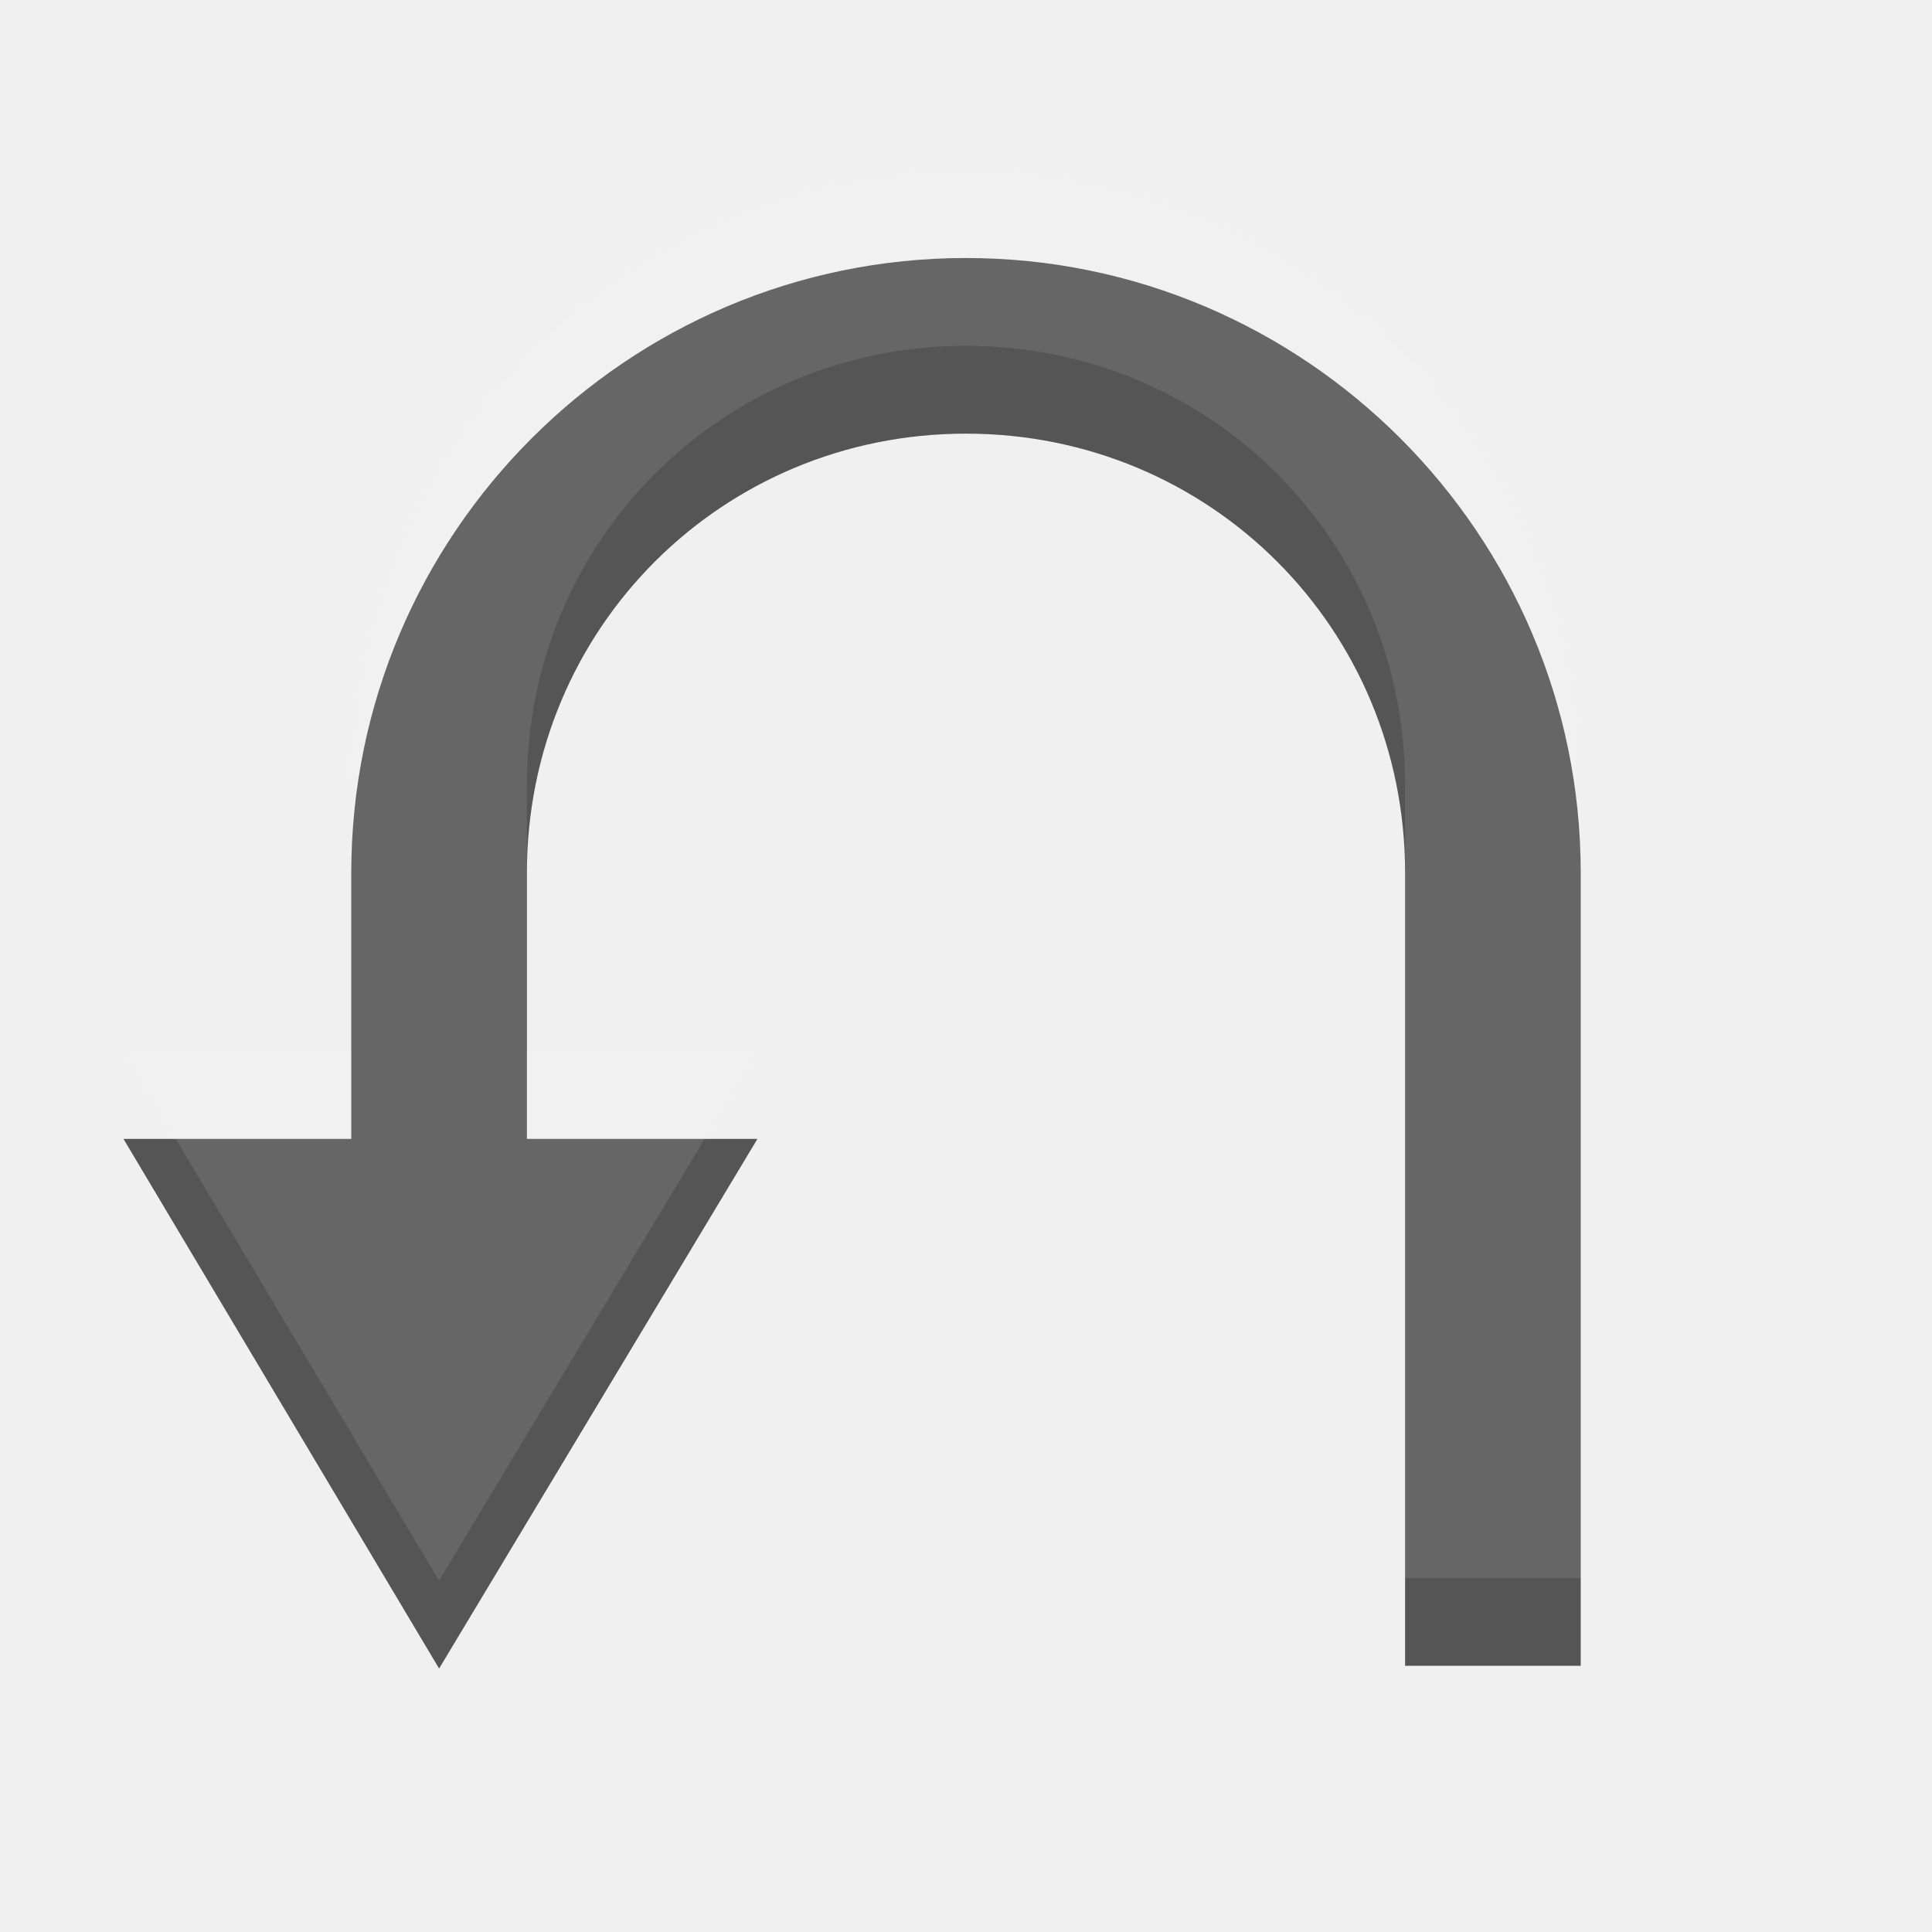
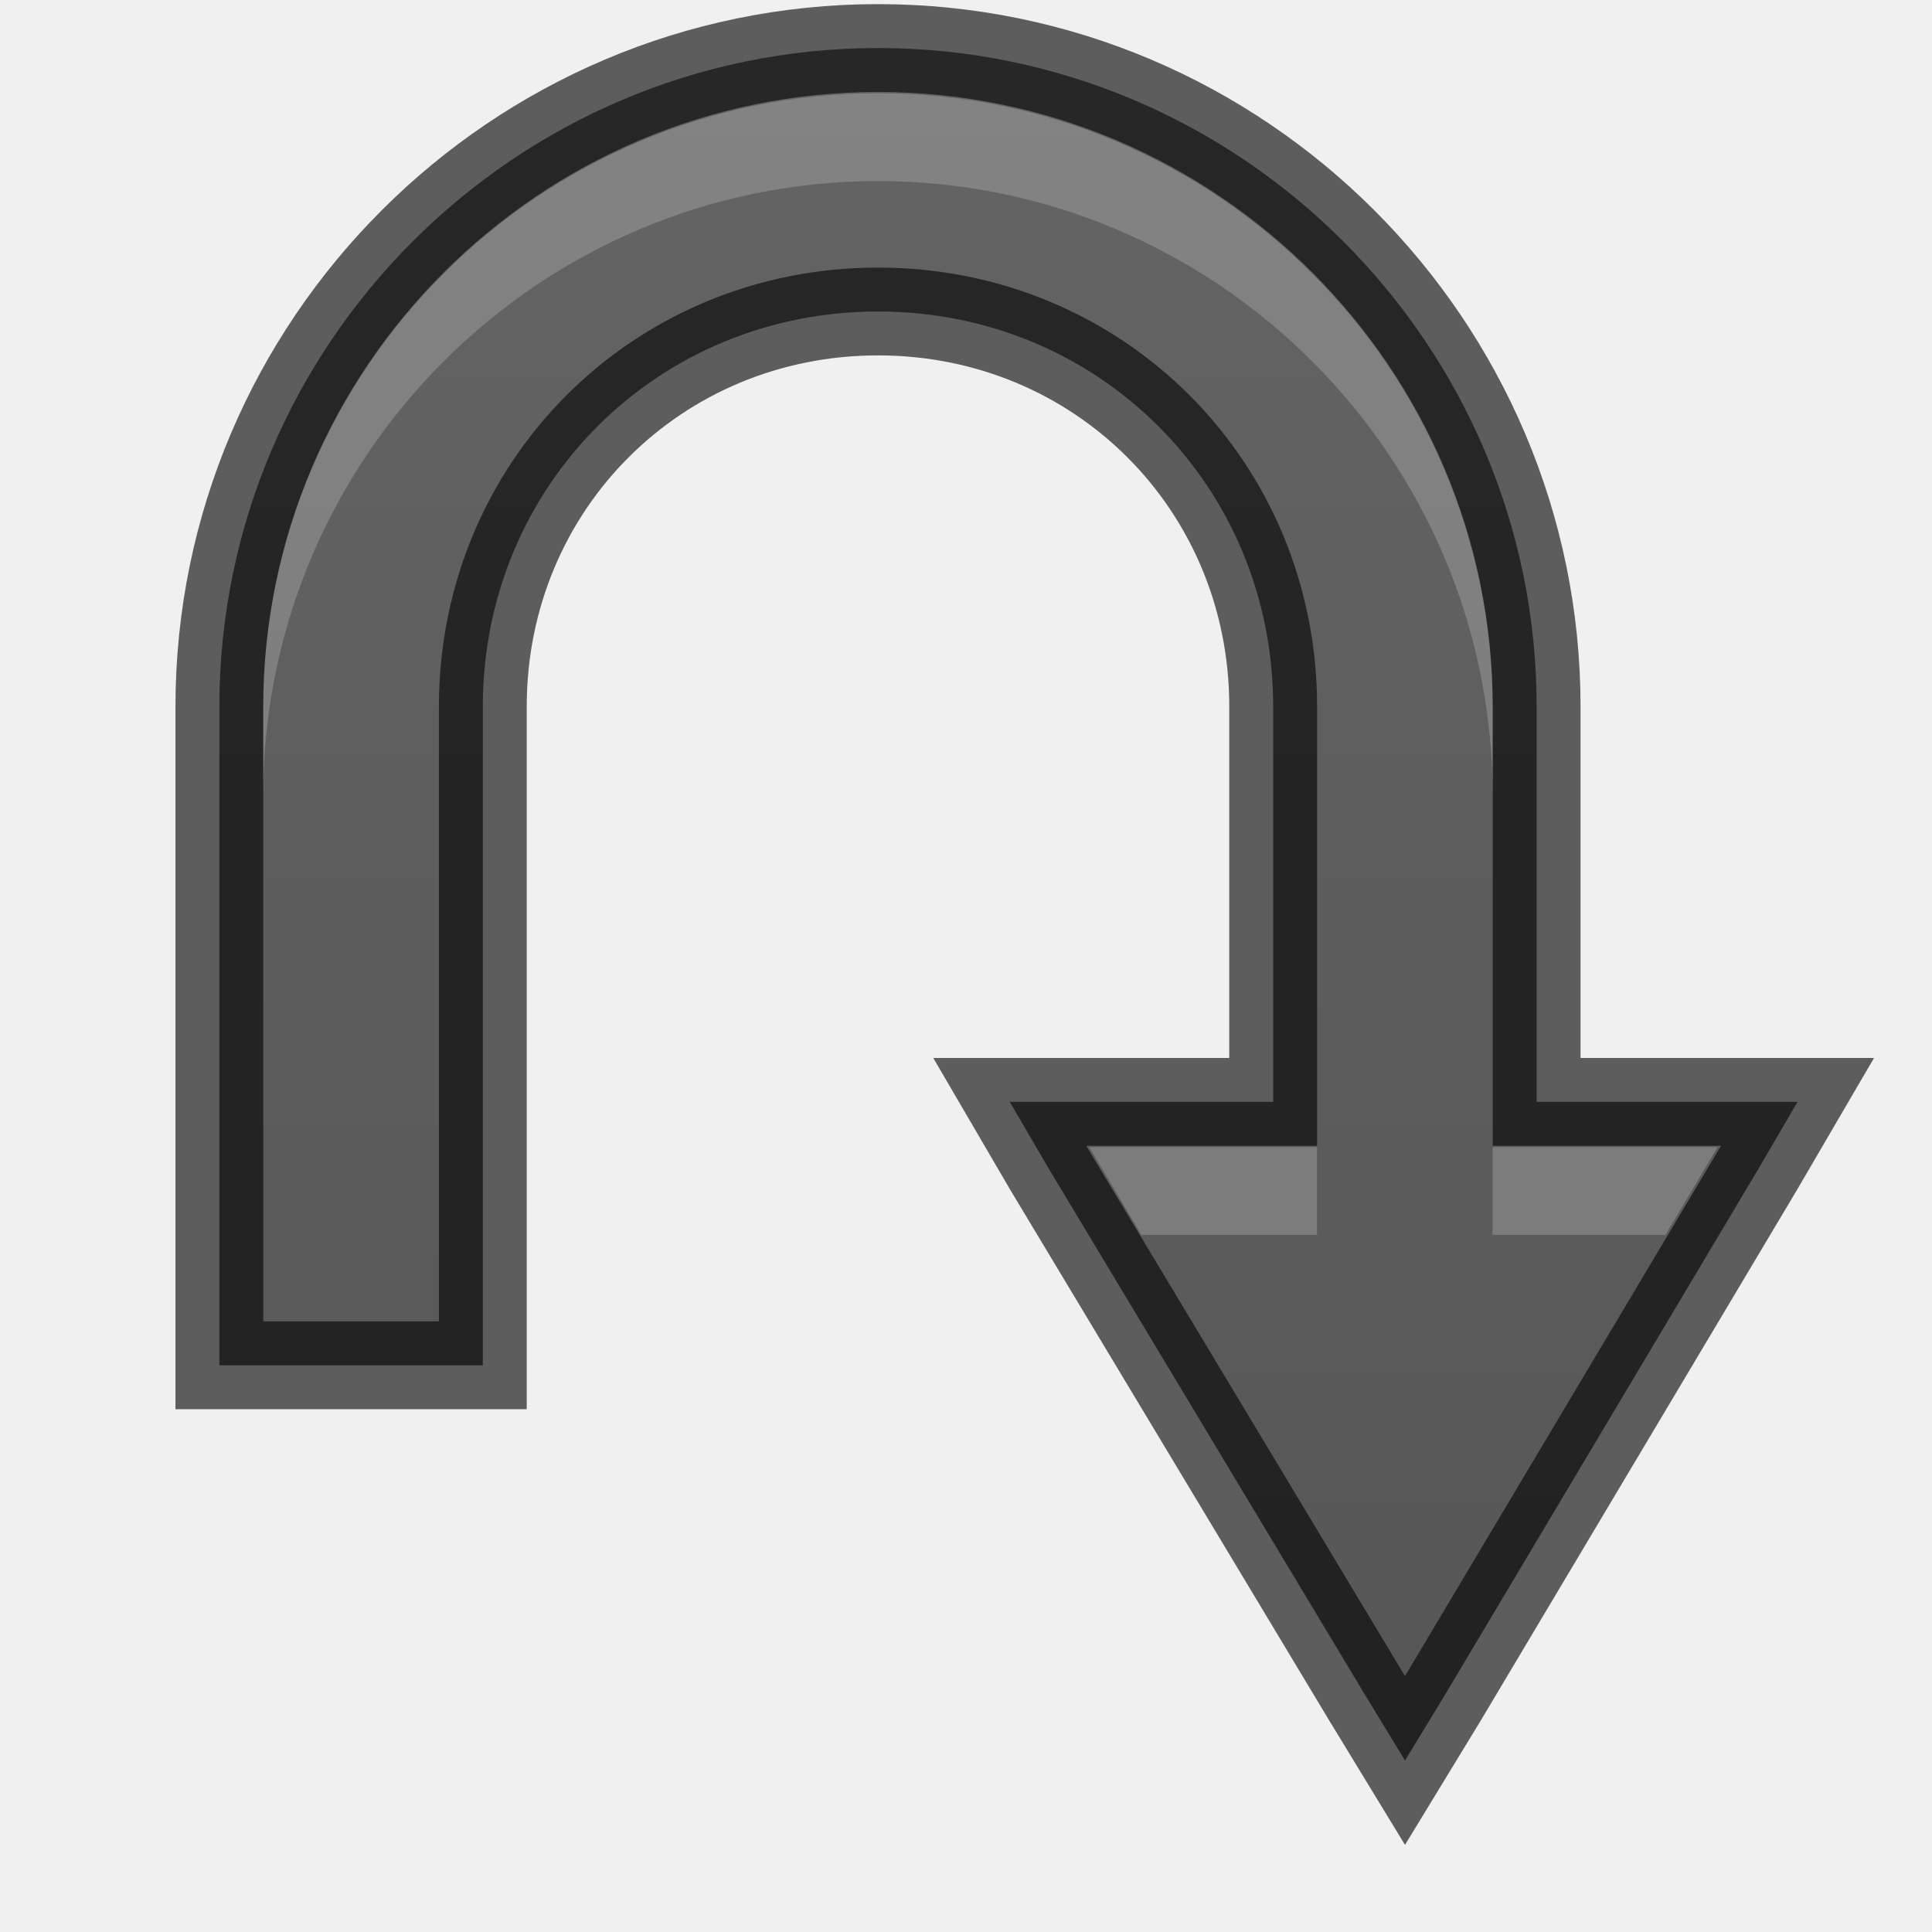
- <svg xmlns="http://www.w3.org/2000/svg" width="22" height="22" id="svg3495" version="1.1">
+ <svg xmlns="http://www.w3.org/2000/svg" xmlns:xlink="http://www.w3.org/1999/xlink" width="22" height="22" id="svg3495" version="1.1">
  <defs id="defs3497">
    <clipPath clipPathUnits="userSpaceOnUse" id="clipPath3669">
      <path d="M 0,96 96,96 96,0 0,0 0,96 z" id="path3671" />
    </clipPath>
+     <linearGradient xlink:href="#linearGradient3821" id="linearGradient3827" x1="8" y1="16" x2="8" y2="0" gradientUnits="userSpaceOnUse" />
+     <linearGradient id="linearGradient3821">
+       <stop style="stop-color:#555555;stop-opacity:1;" offset="0" id="stop3823" />
+       <stop style="stop-color:#666666;stop-opacity:1;" offset="1" id="stop3825" />
+     </linearGradient>
+     <linearGradient gradientTransform="translate(14.05243,27.327)" y2="0" x2="8" y1="16" x1="8" gradientUnits="userSpaceOnUse" id="linearGradient3056" xlink:href="#linearGradient3821" />
+     <linearGradient xlink:href="#linearGradient3821" id="linearGradient3793" x1="12" y1="22" x2="12" y2="-2" gradientUnits="userSpaceOnUse" gradientTransform="translate(2e-7,26)" />
  </defs>
  <g id="layer1" transform="translate(0,-26)">
-     <path style="font-style:normal;font-variant:normal;font-weight:normal;font-stretch:normal;text-indent:0;text-align:start;text-decoration:none;line-height:normal;letter-spacing:normal;word-spacing:normal;text-transform:none;direction:ltr;block-progression:tb;writing-mode:lr-tb;text-anchor:start;baseline-shift:baseline;color:#bebebe;fill:#555555;fill-opacity:1;stroke:none;stroke-width:2;marker:none;visibility:visible;display:inline;overflow:visible;enable-background:accumulate;font-family:Sans;-inkscape-font-specification:Sans" d="M 1.406,38.969 5,45 l 3.625,-6.031 -2.125,0 -0.5,0 0,-0.5 0,-2.531 c 0,-2.781 2.219,-5 5,-5 2.781,0 5,2.219 5,5 l 0,9.031 2,0 0,-9.031 c 0,-3.857 -3.143,-7 -7,-7 -3.857,0 -7,3.143 -7,7 l 0,2.531 0,0.5 -0.5,0 z" id="path4400" />
-     <path id="path2987" d="M 1.406,37.969 5,44 l 3.625,-6.031 -2.125,0 -0.5,0 0,-0.5 0,-2.531 c 0,-2.781 2.219,-5 5,-5 2.781,0 5,2.219 5,5 l 0,9.031 2,0 0,-9.031 c 0,-3.857 -3.143,-7 -7,-7 -3.857,0 -7,3.143 -7,7 l 0,2.531 0,0.5 -0.5,0 z" style="font-style:normal;font-variant:normal;font-weight:normal;font-stretch:normal;text-indent:0;text-align:start;text-decoration:none;line-height:normal;letter-spacing:normal;word-spacing:normal;text-transform:none;direction:ltr;block-progression:tb;writing-mode:lr-tb;text-anchor:start;baseline-shift:baseline;opacity:0.1;color:#bebebe;fill:#ffffff;fill-opacity:1;stroke:none;stroke-width:2;marker:none;visibility:visible;display:inline;overflow:visible;enable-background:accumulate;font-family:Sans;-inkscape-font-specification:Sans" />
+     <path style="font-size:medium;font-style:normal;font-variant:normal;font-weight:normal;font-stretch:normal;text-indent:0;text-align:start;text-decoration:none;line-height:normal;letter-spacing:normal;word-spacing:normal;text-transform:none;direction:ltr;block-progression:tb;writing-mode:lr-tb;text-anchor:start;baseline-shift:baseline;color:#bebebe;fill:url(#linearGradient3793);fill-opacity:1;stroke:none;stroke-width:1;marker:none;visibility:visible;display:inline;overflow:visible;enable-background:accumulate;font-family:Sans;-inkscape-font-specification:Sans" d="m 20.469,38.547 -0.438,0.75 -3.594,6.031 -0.438,0.719 -0.438,-0.719 -3.625,-6.031 -0.438,-0.75 0.875,0 2.125,0 0,-4.5 c 0,-2.515 -1.985,-4.5 -4.5,-4.5 -2.515,0 -4.5,1.985 -4.5,4.5 l 0,7 0,0.5 -0.5,0 -2,0 -0.5,0 0,-0.5 0,-7 c 0,-4.129 3.371,-7.5 7.5,-7.5 4.129,0 7.5,3.371 7.5,7.5 l 0,4.5 2.094,0 0.875,0 z" id="path2987" />
+     <path id="path3764" d="m 20.469,38.547 -0.438,0.75 -3.594,6.031 -0.438,0.719 -0.438,-0.719 -3.625,-6.031 -0.438,-0.75 0.875,0 2.125,0 0,-4.5 c 0,-2.515 -1.985,-4.5 -4.5,-4.5 -2.515,0 -4.5,1.985 -4.5,4.5 l 0,7 0,0.5 -0.5,0 -2,0 -0.5,0 0,-0.5 0,-7 c 0,-4.129 3.371,-7.5 7.5,-7.5 4.129,0 7.5,3.371 7.5,7.5 l 0,4.5 2.094,0 0.875,0 z" style="font-size:medium;font-style:normal;font-variant:normal;font-weight:normal;font-stretch:normal;text-indent:0;text-align:start;text-decoration:none;line-height:normal;letter-spacing:normal;word-spacing:normal;text-transform:none;direction:ltr;block-progression:tb;writing-mode:lr-tb;text-anchor:start;baseline-shift:baseline;opacity:0.61;color:#bebebe;fill:none;stroke:#000000;stroke-width:1;stroke-opacity:1;marker:none;visibility:visible;display:inline;overflow:visible;enable-background:accumulate;font-family:Sans;-inkscape-font-specification:Sans" />
+     <path style="font-size:medium;font-style:normal;font-variant:normal;font-weight:normal;font-stretch:normal;text-indent:0;text-align:start;text-decoration:none;line-height:normal;letter-spacing:normal;word-spacing:normal;text-transform:none;direction:ltr;block-progression:tb;writing-mode:lr-tb;text-anchor:start;baseline-shift:baseline;opacity:0.2;color:#bebebe;fill:#ffffff;fill-opacity:1;stroke:none;stroke-width:1;marker:none;visibility:visible;display:inline;overflow:visible;enable-background:accumulate;font-family:Sans;-inkscape-font-specification:Sans" d="m 9.997,27.062 c 3.856,0 7,3.144 7,7 l 0,1 c 0,-3.856 -3.144,-7 -7,-7 -3.856,0 -7,3.144 -7,7 l 0,-1 c 0,-3.856 3.144,-7 7,-7 z m 9.562,12 -0.594,1 -1.469,0 -0.5,0 0,-0.5 0,-0.5 0.5,0 2.062,0 z m -4.562,0 0,0.5 0,0.5 -0.5,0 -1.5,0 -0.594,-1 2.094,0 0.5,0 z" id="path2994" />
  </g>
</svg>
